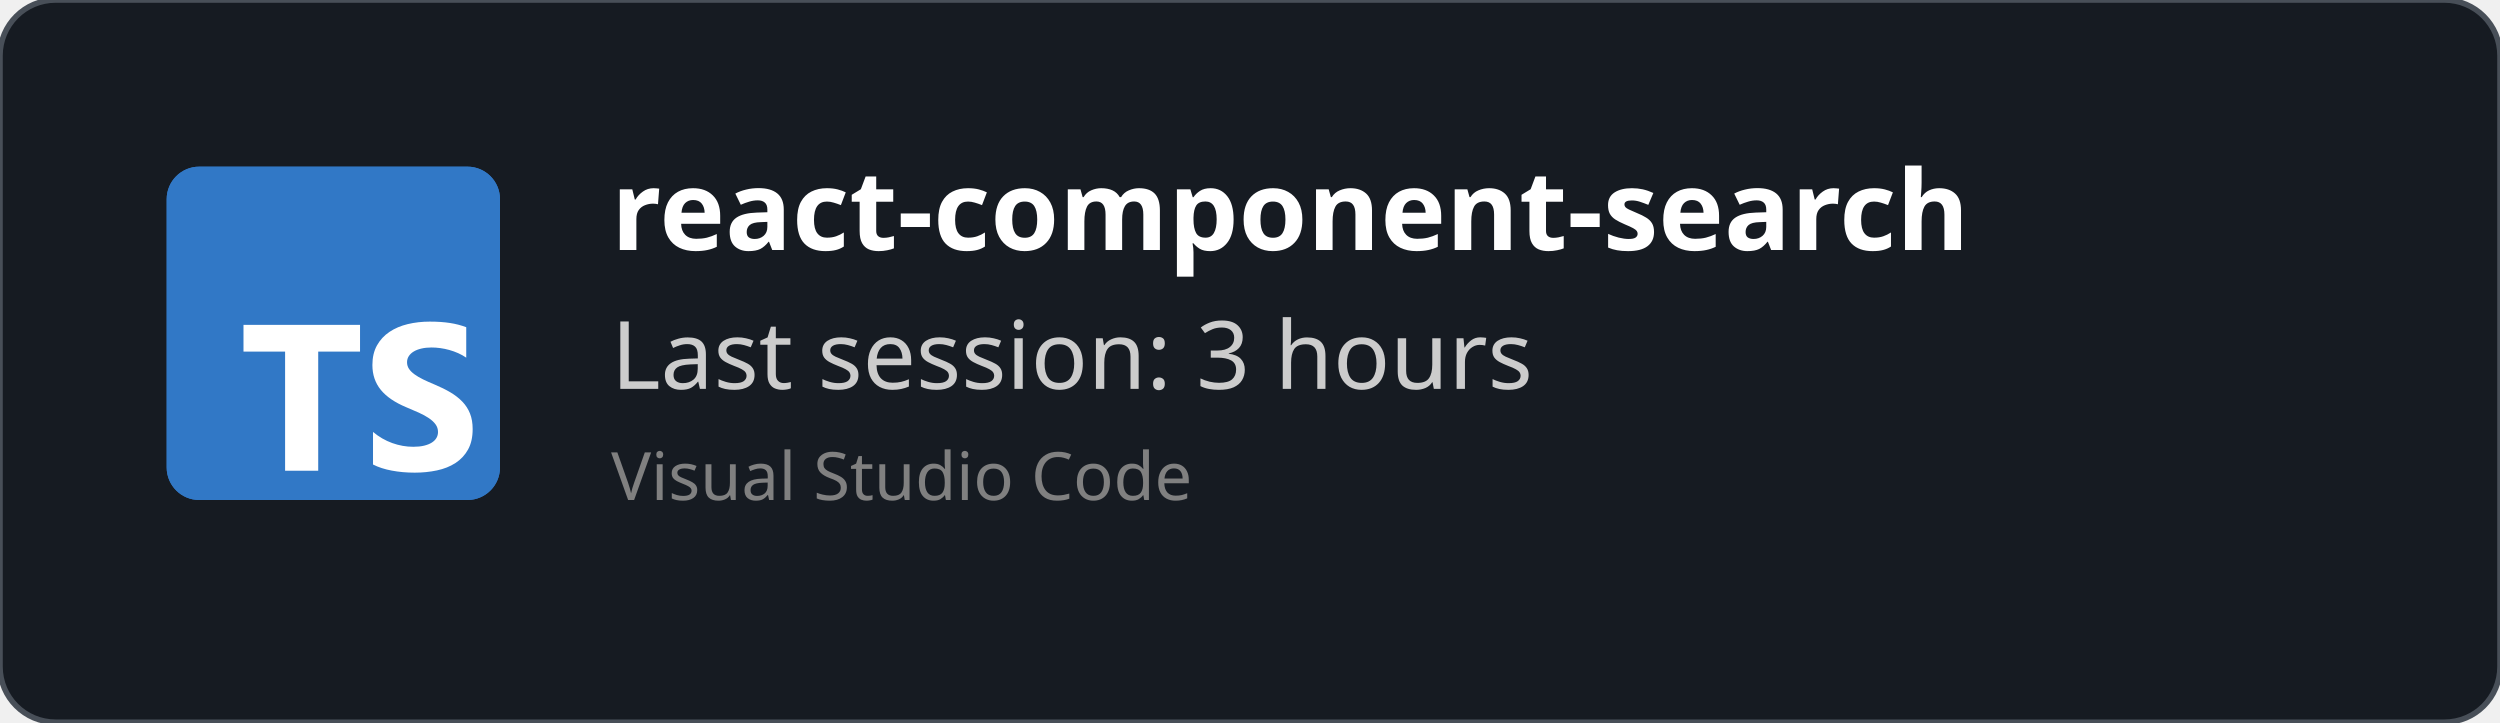
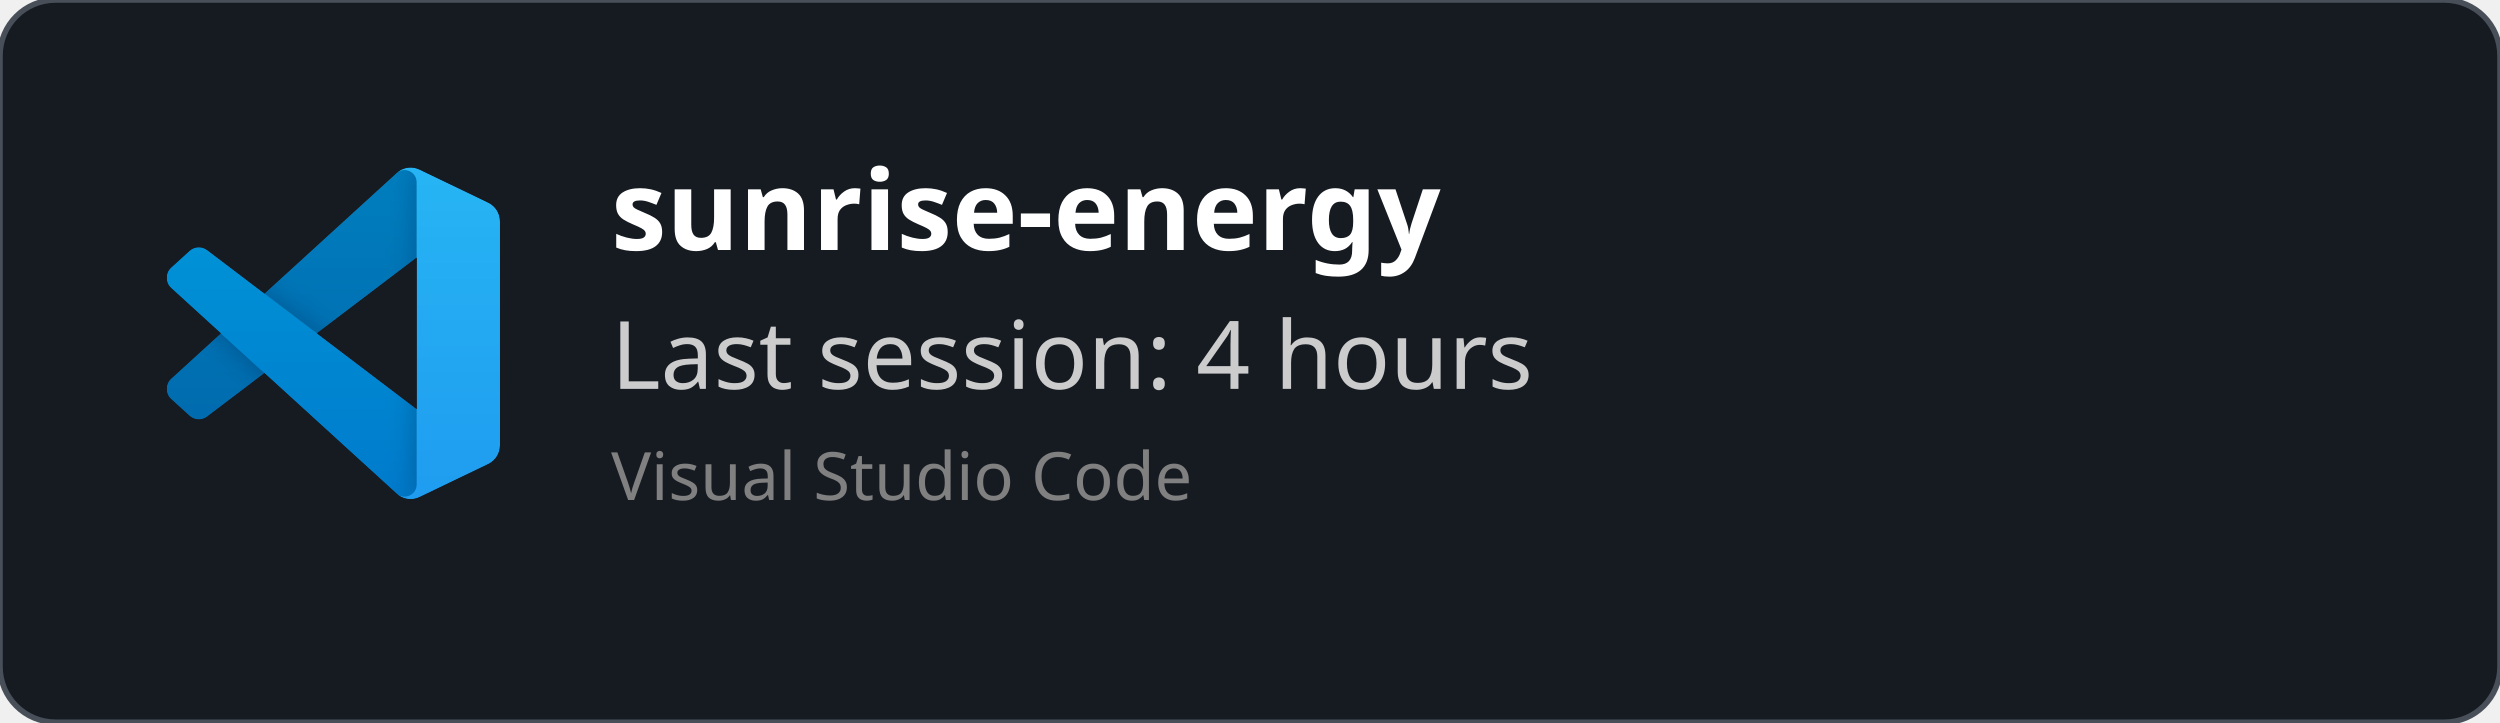
<svg xmlns="http://www.w3.org/2000/svg" width="450" height="130" viewBox="0 0 450 130" fill="none" role="img">
  <style>
    *{
        font-family: 'Segoe UI', Ubuntu, monospace
    }
    </style>
  <defs>
    <clipPath id="horizontalClip" x="20" y="20" width="500" height="200">
      <rect x="90" y="20" width="300" height="50" />
    </clipPath>
  </defs>
  <rect width="450" height="130" fill="rgba(22,27,34)" stroke="#484f58" stroke-width="1" fill-opacity="1" stroke-opacity="1" x="0" y="0" rx="10px" ry="10px">
    </rect>
-   <svg fill="none" height="60" viewBox="0 0 512 512" width="60" x="30" y="30">
-     <rect fill="#3178c6" height="512" rx="50" width="512" />
-     <rect fill="#3178c6" height="512" rx="50" width="512" />
-     <path clip-rule="evenodd" d="m316.939 407.424v50.061c8.138 4.172 17.763 7.3 28.875 9.386s22.823 3.129 35.135 3.129c11.999 0 23.397-1.147 34.196-3.442 10.799-2.294 20.268-6.075 28.406-11.342 8.138-5.266 14.581-12.15 19.328-20.65s7.121-19.007 7.121-31.522c0-9.074-1.356-17.026-4.069-23.857s-6.625-12.906-11.738-18.225c-5.112-5.319-11.242-10.091-18.389-14.315s-15.207-8.213-24.18-11.967c-6.573-2.712-12.468-5.345-17.685-7.9-5.217-2.556-9.651-5.163-13.303-7.822-3.652-2.66-6.469-5.476-8.451-8.448-1.982-2.973-2.974-6.336-2.974-10.091 0-3.441.887-6.544 2.661-9.308s4.278-5.136 7.512-7.118c3.235-1.981 7.199-3.52 11.894-4.615 4.696-1.095 9.912-1.642 15.651-1.642 4.173 0 8.581.313 13.224.938 4.643.626 9.312 1.591 14.008 2.894 4.695 1.304 9.259 2.947 13.694 4.928 4.434 1.982 8.529 4.276 12.285 6.884v-46.776c-7.616-2.92-15.937-5.084-24.962-6.492s-19.381-2.112-31.066-2.112c-11.895 0-23.163 1.278-33.805 3.833s-20.006 6.544-28.093 11.967c-8.086 5.424-14.476 12.333-19.171 20.729-4.695 8.395-7.043 18.433-7.043 30.114 0 14.914 4.304 27.638 12.912 38.172 8.607 10.533 21.675 19.45 39.204 26.751 6.886 2.816 13.303 5.579 19.25 8.291s11.086 5.528 15.415 8.448c4.33 2.92 7.747 6.101 10.252 9.543 2.504 3.441 3.756 7.352 3.756 11.733 0 3.233-.783 6.231-2.348 8.995s-3.939 5.162-7.121 7.196-7.147 3.624-11.894 4.771c-4.748 1.148-10.303 1.721-16.668 1.721-10.851 0-21.597-1.903-32.24-5.71-10.642-3.806-20.502-9.516-29.579-17.13zm-84.159-123.342h64.22v-41.082h-179v41.082h63.906v182.918h50.874z" fill="#fff" fill-rule="evenodd" />
+   <svg width="60" height="60" x="30" y="30" viewBox="0 0 100 100" fill="none" id="vscode">
+     <mask id="mask0" mask-type="alpha" maskUnits="userSpaceOnUse" x="0" y="0" width="100" height="100">
+       <path fill-rule="evenodd" clip-rule="evenodd" d="M70.912 99.317C72.487 99.931 74.283 99.891 75.873 99.126L96.461 89.22C98.624 88.179 100 85.989 100 83.587V16.413C100 14.011 98.624 11.822 96.461 10.781L75.873 0.874C73.786 -0.13 71.345 0.116 69.513 1.447C69.252 1.637 69.003 1.849 68.769 2.083L29.355 38.041L12.187 25.01C10.589 23.797 8.354 23.896 6.869 25.246L1.363 30.255C-0.453 31.906 -0.455 34.763 1.359 36.417L16.247 50L1.359 63.583C-0.455 65.237 -0.453 68.094 1.363 69.745L6.869 74.754C8.354 76.104 10.589 76.204 12.187 74.99L29.355 61.959L68.769 97.917C69.392 98.541 70.125 99.01 70.912 99.317ZM75.015 27.299L45.109 50L75.015 72.701V27.299Z" fill="white" />
+     </mask>
+     <g mask="url(#mask0)">
+       <path d="M96.461 10.796L75.857 0.876C73.472 -0.273 70.622 0.212 68.75 2.083L1.299 63.583C-0.516 65.237 -0.514 68.094 1.303 69.745L6.813 74.754C8.298 76.104 10.535 76.204 12.134 74.99L93.361 13.37C96.086 11.303 100 13.246 100 16.667V16.427C100 14.027 98.625 11.838 96.461 10.796Z" fill="#0065A9" />
+       <g filter="url(#filter0_d)">
+         <path d="M96.461 89.204L75.857 99.124C73.472 100.273 70.622 99.788 68.75 97.917L1.299 36.417C-0.516 34.763 -0.514 31.906 1.303 30.255L6.813 25.246C8.298 23.896 10.535 23.796 12.134 25.009L93.361 86.63C96.086 88.697 100 86.754 100 83.333V83.573C100 85.974 98.625 88.162 96.461 89.204Z" fill="#007ACC" />
+       </g>
+       <g filter="url(#filter1_d)">
+         <path d="M75.858 99.126C73.472 100.274 70.622 99.788 68.75 97.917C71.056 100.223 75 98.59 75 95.328V4.672C75 1.41 71.056 -0.223 68.75 2.083C70.622 0.211 73.472 -0.274 75.858 0.874L96.459 10.781C98.623 11.822 100 14.011 100 16.413V83.587C100 85.989 98.623 88.179 96.459 89.22L75.858 99.126Z" fill="#1F9CF0" />
+       </g>
+       <g style="mix-blend-mode:overlay" opacity="0.25">
+         <path fill-rule="evenodd" clip-rule="evenodd" d="M70.851 99.317C72.426 99.931 74.222 99.891 75.812 99.126L96.4 89.22C98.563 88.179 99.939 85.989 99.939 83.587V16.413C99.939 14.011 98.564 11.822 96.4 10.781L75.812 0.874C73.725 -0.13 71.284 0.116 69.453 1.447C69.191 1.637 68.942 1.849 68.708 2.083L29.294 38.041L12.126 25.01C10.528 23.796 8.293 23.896 6.809 25.246L1.302 30.255C-0.513 31.906 -0.515 34.763 1.298 36.417L16.186 50L1.298 63.583C-0.515 65.237 -0.513 68.094 1.302 69.745L6.809 74.754C8.293 76.104 10.528 76.204 12.126 74.99L29.294 61.959L68.708 97.917C69.332 98.54 70.064 99.01 70.851 99.317ZM74.954 27.299L45.048 50L74.954 72.701V27.299Z" fill="url(#paint0_linear)" />
+       </g>
+     </g>
+     <defs>
+       <filter id="filter0_d" x="-8.394" y="15.829" width="116.727" height="92.246" filterUnits="userSpaceOnUse" color-interpolation-filters="sRGB">
+         <feFlood flood-opacity="0" result="BackgroundImageFix" />
+         <feColorMatrix in="SourceAlpha" type="matrix" values="0 0 0 0 0 0 0 0 0 0 0 0 0 0 0 0 0 0 127 0" />
+         <feOffset />
+         <feGaussianBlur stdDeviation="4.167" />
+         <feColorMatrix type="matrix" values="0 0 0 0 0 0 0 0 0 0 0 0 0 0 0 0 0 0 0.25 0" />
+         <feBlend mode="overlay" in2="BackgroundImageFix" result="effect1_dropShadow" />
+         <feBlend mode="normal" in="SourceGraphic" in2="effect1_dropShadow" result="shape" />
+       </filter>
+       <filter id="filter1_d" x="60.417" y="-8.076" width="47.917" height="116.151" filterUnits="userSpaceOnUse" color-interpolation-filters="sRGB">
+         <feFlood flood-opacity="0" result="BackgroundImageFix" />
+         <feColorMatrix in="SourceAlpha" type="matrix" values="0 0 0 0 0 0 0 0 0 0 0 0 0 0 0 0 0 0 127 0" />
+         <feOffset />
+         <feGaussianBlur stdDeviation="4.167" />
+         <feColorMatrix type="matrix" values="0 0 0 0 0 0 0 0 0 0 0 0 0 0 0 0 0 0 0.25 0" />
+         <feBlend mode="overlay" in2="BackgroundImageFix" result="effect1_dropShadow" />
+         <feBlend mode="normal" in="SourceGraphic" in2="effect1_dropShadow" result="shape" />
+       </filter>
+       <linearGradient id="paint0_linear" x1="49.939" y1="0.258" x2="49.939" y2="99.742" gradientUnits="userSpaceOnUse">
+         <stop stop-color="white" />
+         <stop offset="1" stop-color="white" stop-opacity="0" />
+       </linearGradient>
+     </defs>
  </svg>
  <text x="110" y="45" font-size="20" clip-path="url(#horizontalClip)" font-weight="bold" font-family="Ubuntu" fill="white">
-     react-component-search
+     sunrise-energy
    </text>
  <text x="110" y="70" font-size="17px" font-family="Ubuntu" fill="#ccc">
-     Last session: 3 hours
+     Last session: 4 hours
    </text>
  <text x="110" y="90" font-size="12px" font-family="Ubuntu" fill="grey">
    Visual Studio Code
    </text>
</svg>
